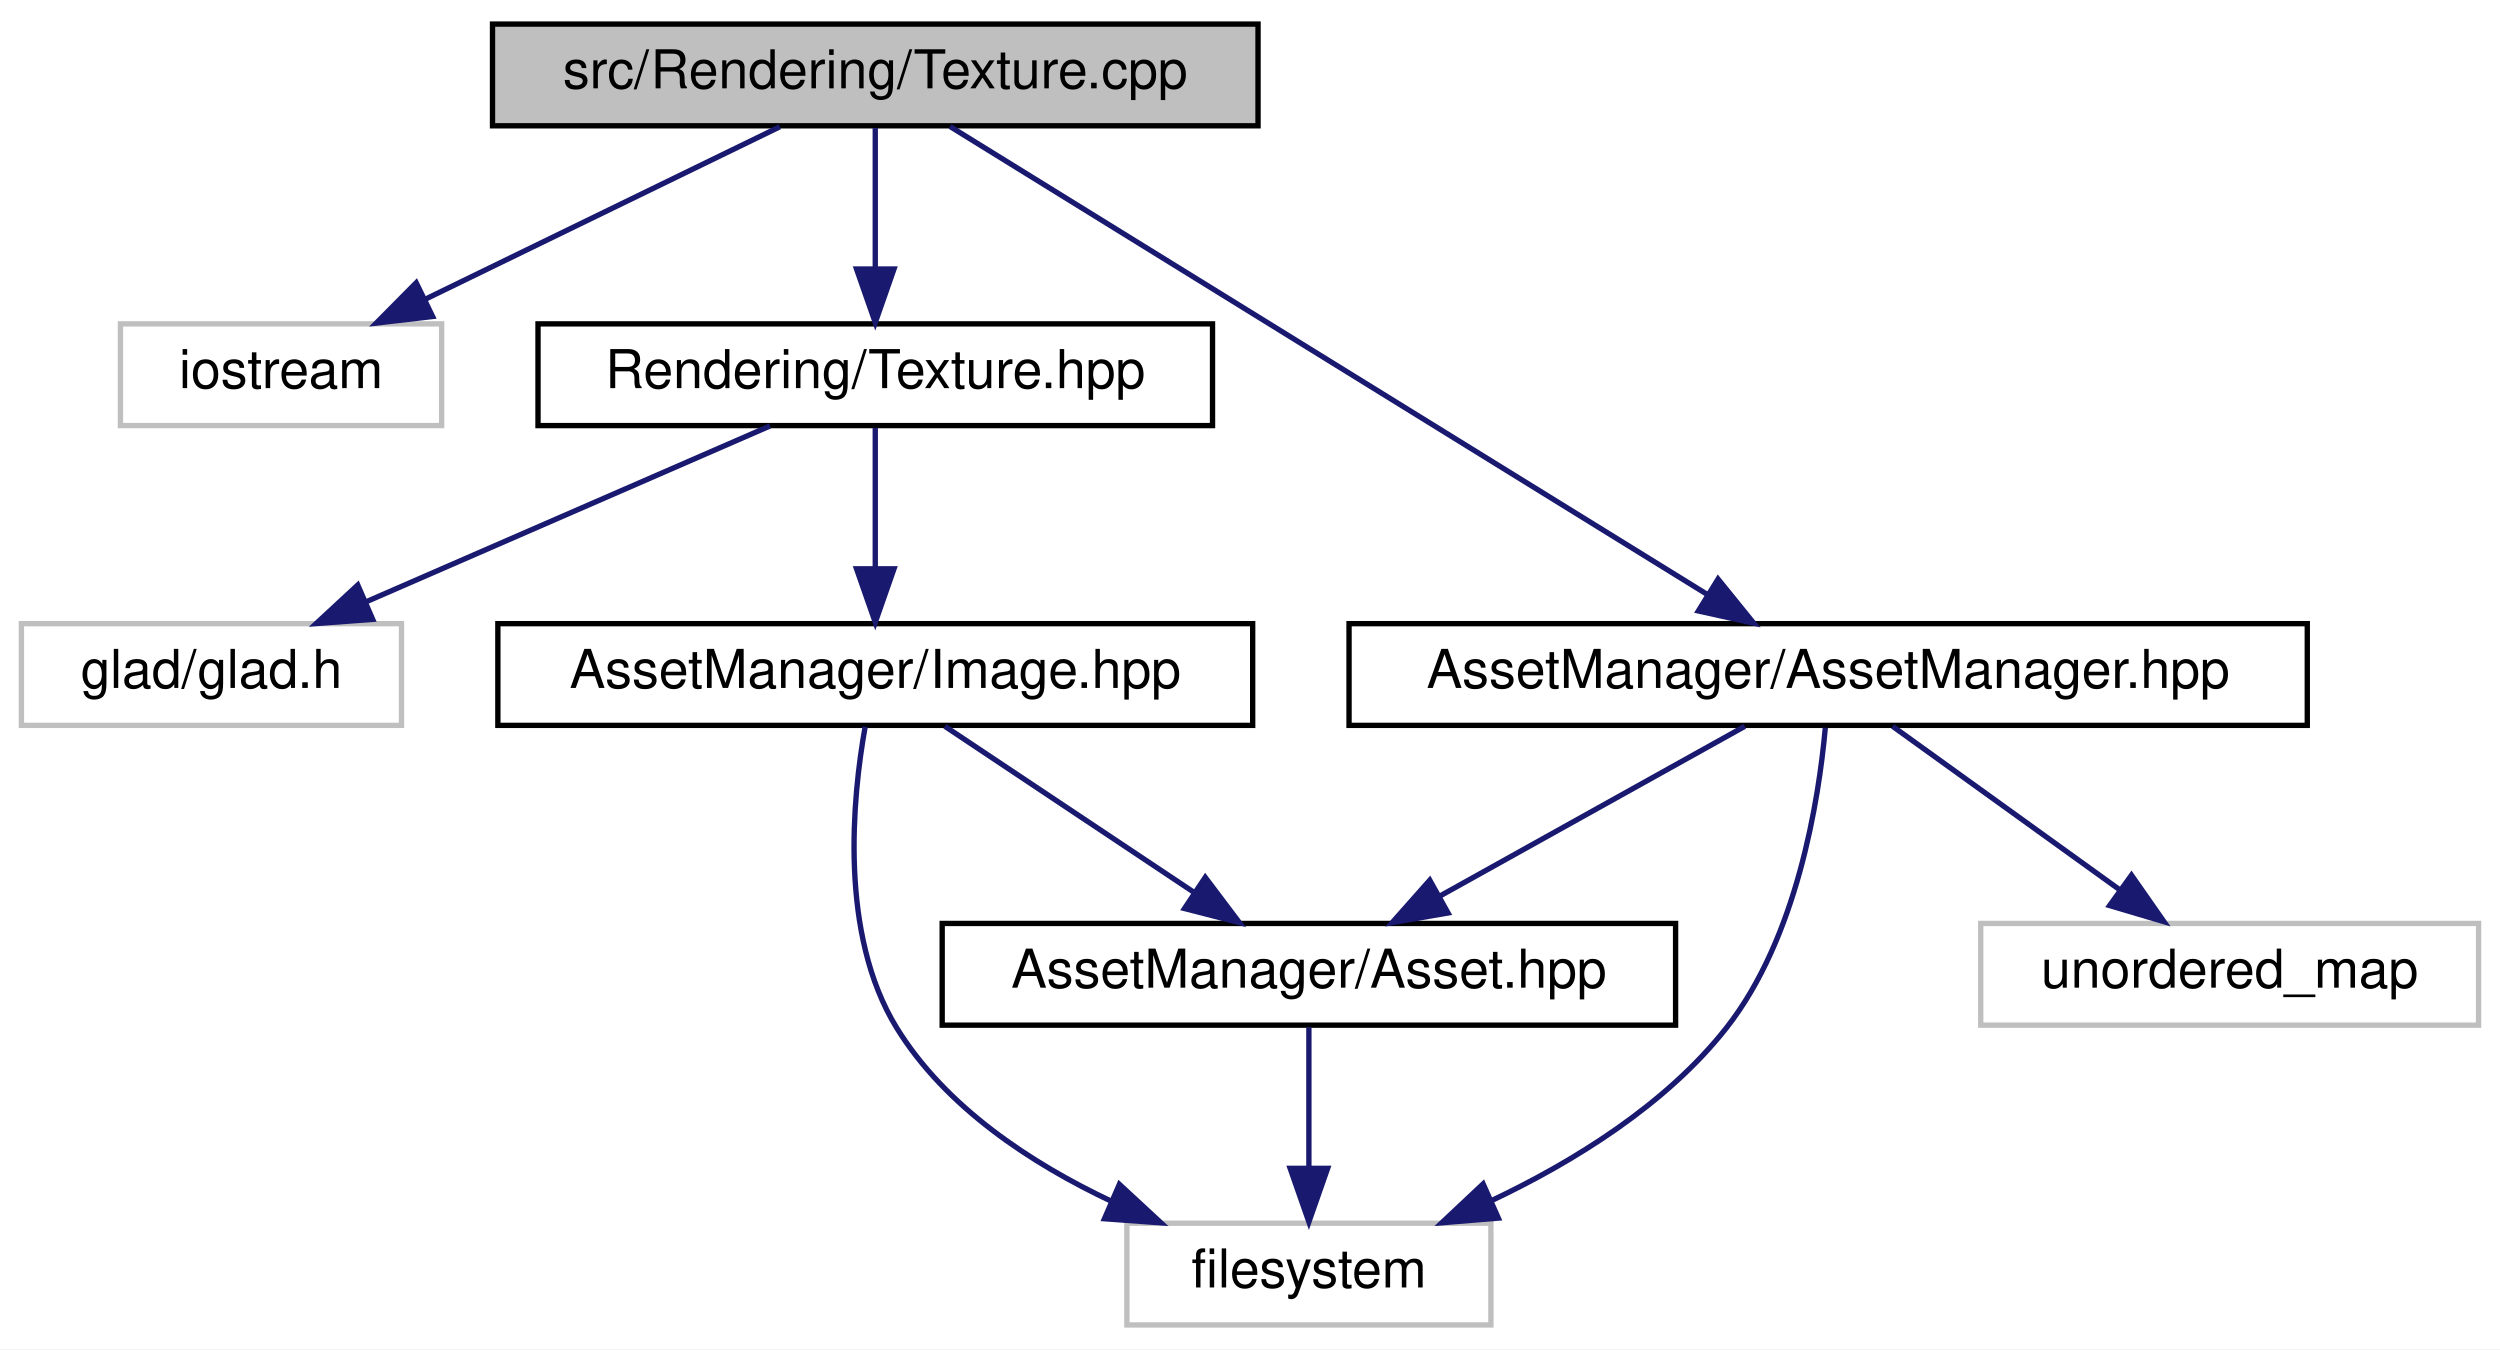
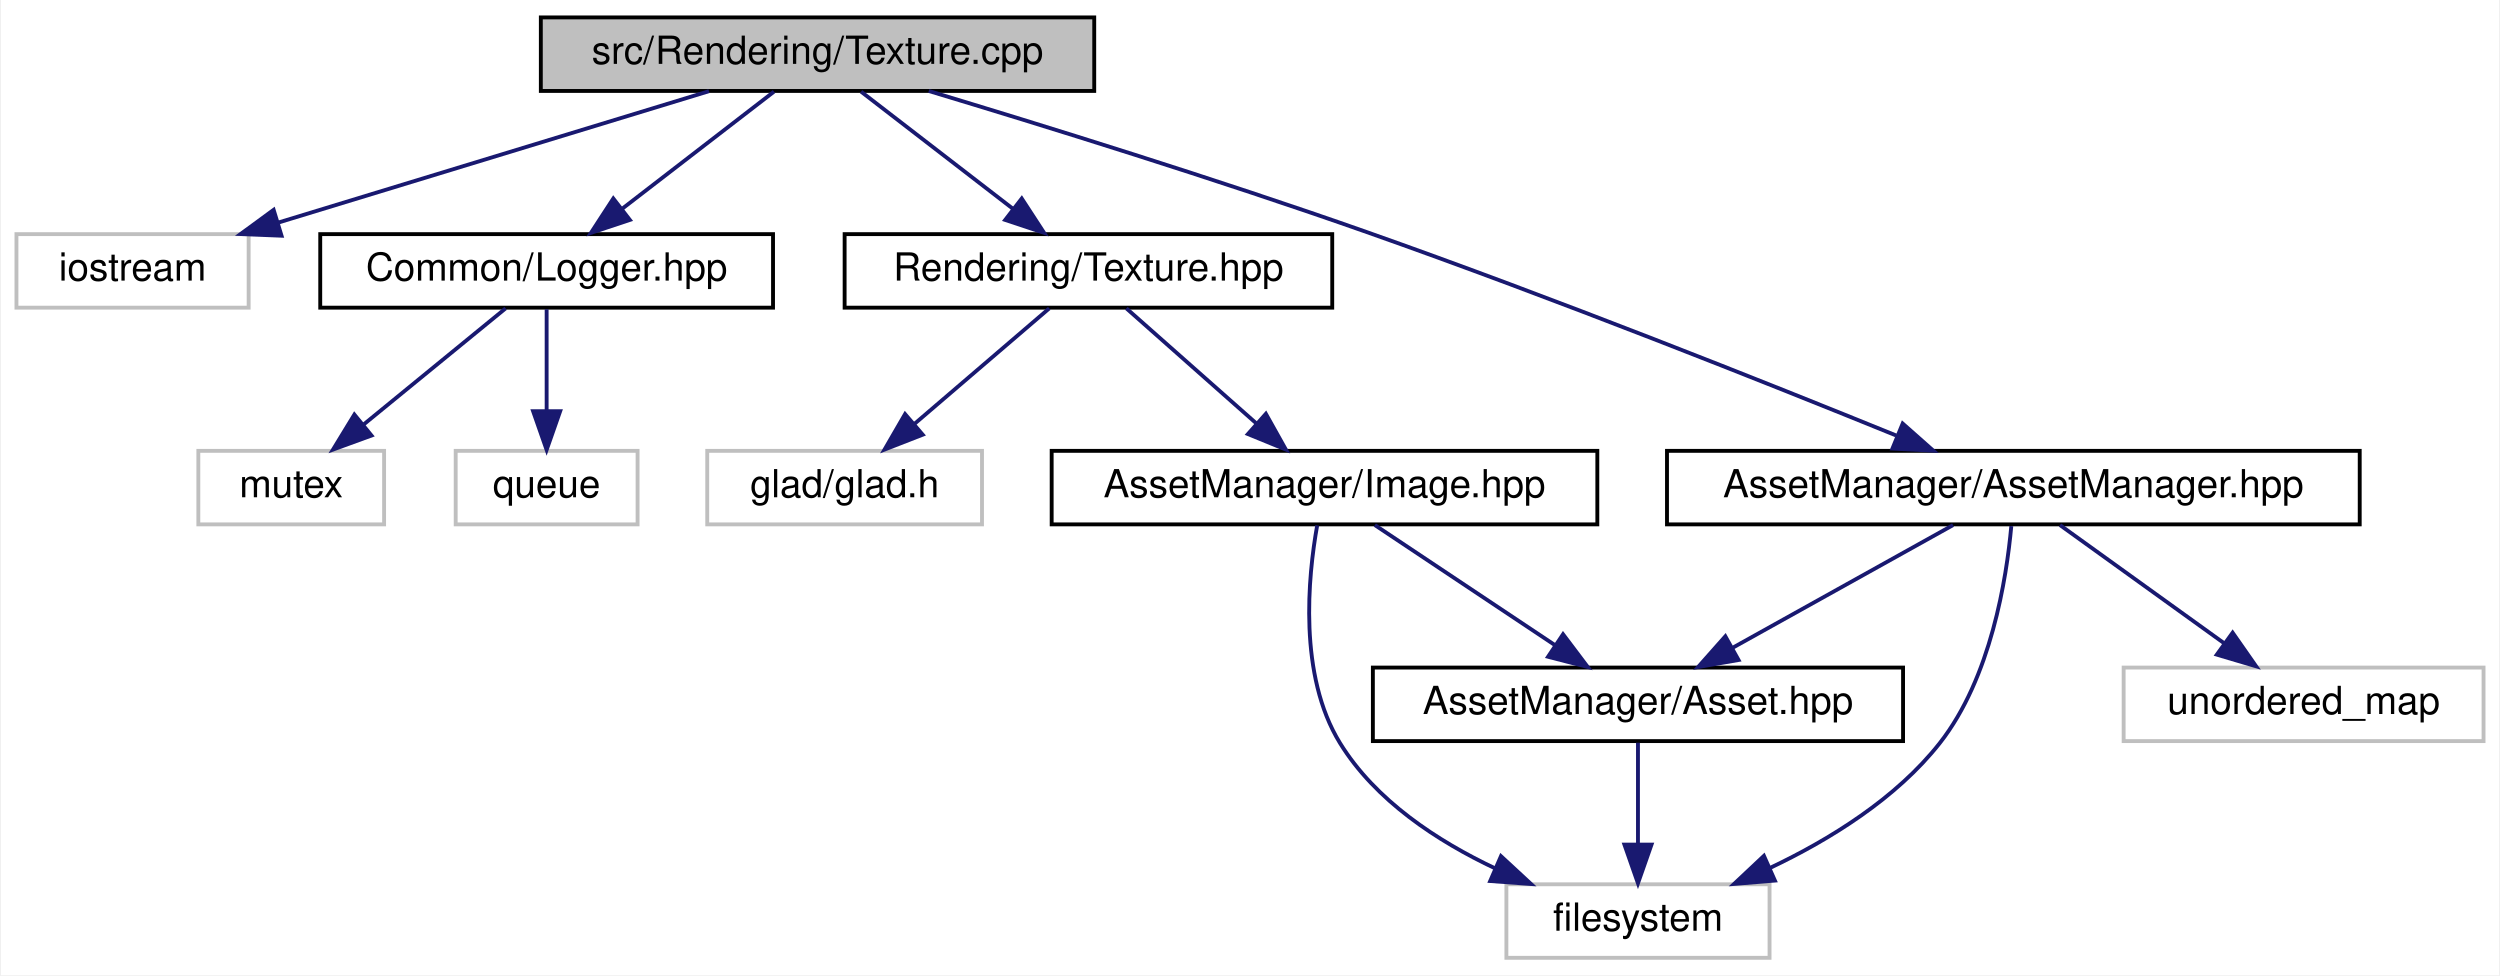
- <svg xmlns="http://www.w3.org/2000/svg" xmlns:xlink="http://www.w3.org/1999/xlink" width="467pt" height="252pt" viewBox="0.00 0.00 467.00 252.00">
+ <svg xmlns="http://www.w3.org/2000/svg" xmlns:xlink="http://www.w3.org/1999/xlink" width="646pt" height="252pt" viewBox="0.00 0.00 645.50 252.00">
  <g id="graph0" class="graph" transform="scale(1 1) rotate(0) translate(4 248)">
-     <polygon fill="white" stroke="transparent" points="-4,4 -4,-248 463,-248 463,4 -4,4" />
+     <polygon fill="white" stroke="transparent" points="-4,4 -4,-248 641.5,-248 641.5,4 -4,4" />
    <g id="node1" class="node">
      <g id="a_node1">
        <a xlink:title=" ">
-           <polygon fill="#bfbfbf" stroke="black" points="88,-224.5 88,-243.5 231,-243.5 231,-224.5 88,-224.5" />
-           <text text-anchor="middle" x="159.5" y="-231.5" font-family="Helvetica,sans-Serif" font-size="10.00">src/Rendering/Texture.cpp</text>
+           <polygon fill="#bfbfbf" stroke="black" points="135.5,-224.5 135.5,-243.5 278.5,-243.5 278.5,-224.5 135.5,-224.5" />
+           <text text-anchor="middle" x="207" y="-231.5" font-family="Helvetica,sans-Serif" font-size="10.00">src/Rendering/Texture.cpp</text>
        </a>
      </g>
    </g>
    <g id="node2" class="node">
      <g id="a_node2">
        <a xlink:title=" ">
-           <polygon fill="white" stroke="#bfbfbf" points="18.5,-168.5 18.5,-187.5 78.5,-187.5 78.5,-168.5 18.5,-168.5" />
-           <text text-anchor="middle" x="48.5" y="-175.5" font-family="Helvetica,sans-Serif" font-size="10.00">iostream</text>
+           <polygon fill="white" stroke="#bfbfbf" points="0,-168.5 0,-187.5 60,-187.5 60,-168.5 0,-168.5" />
+           <text text-anchor="middle" x="30" y="-175.5" font-family="Helvetica,sans-Serif" font-size="10.00">iostream</text>
        </a>
      </g>
    </g>
    <g id="edge1" class="edge">
-       <path fill="none" stroke="midnightblue" d="M141.67,-224.32C123.78,-215.62 96.02,-202.12 75.45,-192.11" />
-       <polygon fill="midnightblue" stroke="midnightblue" points="76.81,-188.88 66.29,-187.65 73.75,-195.18 76.81,-188.88" />
+       <path fill="none" stroke="midnightblue" d="M178.95,-224.44C148.92,-215.28 101.09,-200.69 67.76,-190.52" />
+       <polygon fill="midnightblue" stroke="midnightblue" points="68.5,-187.09 57.91,-187.52 66.46,-193.78 68.5,-187.09" />
    </g>
    <g id="node3" class="node">
      <g id="a_node3">
-         <a xlink:href="_texture_8hpp.html" target="_top" xlink:title=" ">
-           <polygon fill="white" stroke="black" points="96.5,-168.5 96.5,-187.5 222.5,-187.5 222.5,-168.5 96.5,-168.5" />
-           <text text-anchor="middle" x="159.5" y="-175.5" font-family="Helvetica,sans-Serif" font-size="10.00">Rendering/Texture.hpp</text>
+         <a xlink:href="_logger_8hpp.html" target="_top" xlink:title=" ">
+           <polygon fill="white" stroke="black" points="78.5,-168.5 78.5,-187.5 195.5,-187.5 195.5,-168.5 78.5,-168.5" />
+           <text text-anchor="middle" x="137" y="-175.5" font-family="Helvetica,sans-Serif" font-size="10.00">Common/Logger.hpp</text>
        </a>
      </g>
    </g>
    <g id="edge2" class="edge">
-       <path fill="none" stroke="midnightblue" d="M159.5,-224.08C159.5,-217.01 159.5,-206.86 159.5,-197.99" />
-       <polygon fill="midnightblue" stroke="midnightblue" points="163,-197.75 159.5,-187.75 156,-197.75 163,-197.75" />
+       <path fill="none" stroke="midnightblue" d="M195.75,-224.32C185.2,-216.18 169.2,-203.84 156.56,-194.09" />
+       <polygon fill="midnightblue" stroke="midnightblue" points="158.51,-191.17 148.45,-187.83 154.23,-196.71 158.51,-191.17" />
+     </g>
+     <g id="node6" class="node">
+       <g id="a_node6">
+         <a xlink:href="_texture_8hpp.html" target="_top" xlink:title=" ">
+           <polygon fill="white" stroke="black" points="214,-168.5 214,-187.5 340,-187.5 340,-168.5 214,-168.5" />
+           <text text-anchor="middle" x="277" y="-175.5" font-family="Helvetica,sans-Serif" font-size="10.00">Rendering/Texture.hpp</text>
+         </a>
+       </g>
+     </g>
+     <g id="edge5" class="edge">
+       <path fill="none" stroke="midnightblue" d="M218.25,-224.32C228.8,-216.18 244.8,-203.84 257.44,-194.09" />
+       <polygon fill="midnightblue" stroke="midnightblue" points="259.77,-196.71 265.55,-187.83 255.49,-191.17 259.77,-196.71" />
+     </g>
+     <g id="node11" class="node">
+       <g id="a_node11">
+         <a xlink:href="_asset_manager_8hpp.html" target="_top" xlink:title=" ">
+           <polygon fill="white" stroke="black" points="426.5,-112.5 426.5,-131.5 605.5,-131.5 605.5,-112.5 426.5,-112.5" />
+           <text text-anchor="middle" x="516" y="-119.5" font-family="Helvetica,sans-Serif" font-size="10.00">AssetManager/AssetManager.hpp</text>
+         </a>
+       </g>
+     </g>
+     <g id="edge11" class="edge">
+       <path fill="none" stroke="midnightblue" d="M235.74,-224.49C264.55,-215.81 310.1,-201.72 349,-188 397.26,-170.98 452.45,-149 485.74,-135.46" />
+       <polygon fill="midnightblue" stroke="midnightblue" points="487.4,-138.56 495.33,-131.54 484.75,-132.08 487.4,-138.56" />
+     </g>
+     <g id="node4" class="node">
+       <g id="a_node4">
+         <a xlink:title=" ">
+           <polygon fill="white" stroke="#bfbfbf" points="47,-112.5 47,-131.5 95,-131.5 95,-112.5 47,-112.5" />
+           <text text-anchor="middle" x="71" y="-119.5" font-family="Helvetica,sans-Serif" font-size="10.00">mutex</text>
+         </a>
+       </g>
+     </g>
+     <g id="edge3" class="edge">
+       <path fill="none" stroke="midnightblue" d="M126.4,-168.32C116.54,-160.26 101.65,-148.08 89.78,-138.37" />
+       <polygon fill="midnightblue" stroke="midnightblue" points="91.75,-135.46 81.8,-131.83 87.32,-140.88 91.75,-135.46" />
+     </g>
+     <g id="node5" class="node">
+       <g id="a_node5">
+         <a xlink:title=" ">
+           <polygon fill="white" stroke="#bfbfbf" points="113.5,-112.5 113.5,-131.5 160.5,-131.5 160.5,-112.5 113.5,-112.5" />
+           <text text-anchor="middle" x="137" y="-119.5" font-family="Helvetica,sans-Serif" font-size="10.00">queue</text>
+         </a>
+       </g>
+     </g>
+     <g id="edge4" class="edge">
+       <path fill="none" stroke="midnightblue" d="M137,-168.08C137,-161.01 137,-150.86 137,-141.99" />
+       <polygon fill="midnightblue" stroke="midnightblue" points="140.5,-141.75 137,-131.75 133.5,-141.75 140.5,-141.75" />
+     </g>
+     <g id="node7" class="node">
+       <g id="a_node7">
+         <a xlink:title=" ">
+           <polygon fill="white" stroke="#bfbfbf" points="178.5,-112.5 178.5,-131.5 249.5,-131.5 249.5,-112.5 178.5,-112.5" />
+           <text text-anchor="middle" x="214" y="-119.5" font-family="Helvetica,sans-Serif" font-size="10.00">glad/glad.h</text>
+         </a>
+       </g>
+     </g>
+     <g id="edge6" class="edge">
+       <path fill="none" stroke="midnightblue" d="M266.88,-168.32C257.47,-160.26 243.26,-148.08 231.93,-138.37" />
+       <polygon fill="midnightblue" stroke="midnightblue" points="234.18,-135.68 224.31,-131.83 229.62,-141 234.18,-135.68" />
    </g>
    <g id="node8" class="node">
      <g id="a_node8">
-         <a xlink:href="_asset_manager_8hpp.html" target="_top" xlink:title=" ">
-           <polygon fill="white" stroke="black" points="248,-112.5 248,-131.5 427,-131.5 427,-112.5 248,-112.5" />
-           <text text-anchor="middle" x="337.5" y="-119.5" font-family="Helvetica,sans-Serif" font-size="10.00">AssetManager/AssetManager.hpp</text>
+         <a xlink:href="_image_8hpp.html" target="_top" xlink:title=" ">
+           <polygon fill="white" stroke="black" points="267.5,-112.5 267.5,-131.5 408.5,-131.5 408.5,-112.5 267.5,-112.5" />
+           <text text-anchor="middle" x="338" y="-119.5" font-family="Helvetica,sans-Serif" font-size="10.00">AssetManager/Image.hpp</text>
+         </a>
+       </g>
+     </g>
+     <g id="edge7" class="edge">
+       <path fill="none" stroke="midnightblue" d="M286.8,-168.32C295.82,-160.34 309.41,-148.31 320.32,-138.65" />
+       <polygon fill="midnightblue" stroke="midnightblue" points="322.85,-141.08 328.02,-131.83 318.21,-135.84 322.85,-141.08" />
+     </g>
+     <g id="node9" class="node">
+       <g id="a_node9">
+         <a xlink:title=" ">
+           <polygon fill="white" stroke="#bfbfbf" points="385,-0.5 385,-19.5 453,-19.5 453,-0.5 385,-0.5" />
+           <text text-anchor="middle" x="419" y="-7.5" font-family="Helvetica,sans-Serif" font-size="10.00">filesystem</text>
        </a>
      </g>
    </g>
    <g id="edge8" class="edge">
-       <path fill="none" stroke="midnightblue" d="M173.47,-224.37C204.14,-205.41 277.63,-160 314.94,-136.94" />
-       <polygon fill="midnightblue" stroke="midnightblue" points="316.93,-139.83 323.6,-131.59 313.25,-133.87 316.93,-139.83" />
+       <path fill="none" stroke="midnightblue" d="M336.11,-112.24C333.74,-98.98 331.22,-73.52 342,-56 351.14,-41.15 367.14,-30.66 382.2,-23.56" />
+       <polygon fill="midnightblue" stroke="midnightblue" points="383.6,-26.77 391.38,-19.57 380.81,-20.34 383.6,-26.77" />
    </g>
-     <g id="node4" class="node">
-       <g id="a_node4">
-         <a xlink:title=" ">
-           <polygon fill="white" stroke="#bfbfbf" points="0,-112.5 0,-131.5 71,-131.5 71,-112.5 0,-112.5" />
-           <text text-anchor="middle" x="35.5" y="-119.5" font-family="Helvetica,sans-Serif" font-size="10.00">glad/glad.h</text>
-         </a>
-       </g>
-     </g>
-     <g id="edge3" class="edge">
-       <path fill="none" stroke="midnightblue" d="M139.85,-168.44C119.54,-159.6 87.6,-145.69 64.4,-135.59" />
-       <polygon fill="midnightblue" stroke="midnightblue" points="65.62,-132.3 55.06,-131.52 62.83,-138.72 65.62,-132.3" />
-     </g>
-     <g id="node5" class="node">
-       <g id="a_node5">
-         <a xlink:href="_image_8hpp.html" target="_top" xlink:title=" ">
-           <polygon fill="white" stroke="black" points="89,-112.5 89,-131.5 230,-131.5 230,-112.5 89,-112.5" />
-           <text text-anchor="middle" x="159.5" y="-119.5" font-family="Helvetica,sans-Serif" font-size="10.00">AssetManager/Image.hpp</text>
-         </a>
-       </g>
-     </g>
-     <g id="edge4" class="edge">
-       <path fill="none" stroke="midnightblue" d="M159.5,-168.08C159.5,-161.01 159.5,-150.86 159.5,-141.99" />
-       <polygon fill="midnightblue" stroke="midnightblue" points="163,-141.75 159.5,-131.75 156,-141.75 163,-141.75" />
-     </g>
-     <g id="node6" class="node">
-       <g id="a_node6">
-         <a xlink:title=" ">
-           <polygon fill="white" stroke="#bfbfbf" points="206.5,-0.5 206.5,-19.5 274.5,-19.5 274.5,-0.5 206.5,-0.5" />
-           <text text-anchor="middle" x="240.5" y="-7.5" font-family="Helvetica,sans-Serif" font-size="10.00">filesystem</text>
-         </a>
-       </g>
-     </g>
-     <g id="edge5" class="edge">
-       <path fill="none" stroke="midnightblue" d="M157.61,-112.24C155.24,-98.98 152.72,-73.52 163.5,-56 172.64,-41.15 188.64,-30.66 203.7,-23.56" />
-       <polygon fill="midnightblue" stroke="midnightblue" points="205.1,-26.77 212.88,-19.57 202.31,-20.34 205.1,-26.77" />
-     </g>
-     <g id="node7" class="node">
-       <g id="a_node7">
+     <g id="node10" class="node">
+       <g id="a_node10">
        <a xlink:href="_asset_8hpp.html" target="_top" xlink:title=" ">
-           <polygon fill="white" stroke="black" points="172,-56.5 172,-75.5 309,-75.5 309,-56.5 172,-56.5" />
-           <text text-anchor="middle" x="240.5" y="-63.5" font-family="Helvetica,sans-Serif" font-size="10.00">AssetManager/Asset.hpp</text>
-         </a>
-       </g>
-     </g>
-     <g id="edge6" class="edge">
-       <path fill="none" stroke="midnightblue" d="M172.51,-112.32C185.03,-103.98 204.18,-91.21 218.97,-81.35" />
-       <polygon fill="midnightblue" stroke="midnightblue" points="221.14,-84.11 227.52,-75.65 217.26,-78.29 221.14,-84.11" />
-     </g>
-     <g id="edge7" class="edge">
-       <path fill="none" stroke="midnightblue" d="M240.5,-56.08C240.5,-49.01 240.5,-38.86 240.5,-29.99" />
-       <polygon fill="midnightblue" stroke="midnightblue" points="244,-29.75 240.5,-19.75 237,-29.75 244,-29.75" />
-     </g>
-     <g id="edge10" class="edge">
-       <path fill="none" stroke="midnightblue" d="M336.97,-112.06C335.75,-98.58 331.72,-72.83 318.5,-56 307.22,-41.65 290,-31.02 274.61,-23.72" />
-       <polygon fill="midnightblue" stroke="midnightblue" points="275.89,-20.46 265.33,-19.59 273.05,-26.85 275.89,-20.46" />
-     </g>
-     <g id="edge11" class="edge">
-       <path fill="none" stroke="midnightblue" d="M321.92,-112.32C306.5,-103.74 282.69,-90.49 264.79,-80.52" />
-       <polygon fill="midnightblue" stroke="midnightblue" points="266.49,-77.46 256.05,-75.65 263.08,-83.58 266.49,-77.46" />
-     </g>
-     <g id="node9" class="node">
-       <g id="a_node9">
-         <a xlink:title=" ">
-           <polygon fill="white" stroke="#bfbfbf" points="366,-56.5 366,-75.5 459,-75.5 459,-56.5 366,-56.5" />
-           <text text-anchor="middle" x="412.5" y="-63.5" font-family="Helvetica,sans-Serif" font-size="10.00">unordered_map</text>
+           <polygon fill="white" stroke="black" points="350.5,-56.5 350.5,-75.5 487.5,-75.5 487.5,-56.5 350.5,-56.5" />
+           <text text-anchor="middle" x="419" y="-63.5" font-family="Helvetica,sans-Serif" font-size="10.00">AssetManager/Asset.hpp</text>
        </a>
      </g>
    </g>
    <g id="edge9" class="edge">
-       <path fill="none" stroke="midnightblue" d="M349.55,-112.32C360.96,-104.11 378.33,-91.6 391.93,-81.81" />
-       <polygon fill="midnightblue" stroke="midnightblue" points="394.16,-84.52 400.23,-75.83 390.07,-78.84 394.16,-84.52" />
+       <path fill="none" stroke="midnightblue" d="M351.01,-112.32C363.53,-103.98 382.68,-91.21 397.47,-81.35" />
+       <polygon fill="midnightblue" stroke="midnightblue" points="399.64,-84.11 406.02,-75.65 395.76,-78.29 399.64,-84.11" />
+     </g>
+     <g id="edge10" class="edge">
+       <path fill="none" stroke="midnightblue" d="M419,-56.08C419,-49.01 419,-38.86 419,-29.99" />
+       <polygon fill="midnightblue" stroke="midnightblue" points="422.5,-29.75 419,-19.75 415.5,-29.75 422.5,-29.75" />
+     </g>
+     <g id="edge13" class="edge">
+       <path fill="none" stroke="midnightblue" d="M515.47,-112.06C514.25,-98.58 510.22,-72.83 497,-56 485.72,-41.65 468.5,-31.02 453.11,-23.72" />
+       <polygon fill="midnightblue" stroke="midnightblue" points="454.39,-20.46 443.83,-19.59 451.55,-26.85 454.39,-20.46" />
+     </g>
+     <g id="edge14" class="edge">
+       <path fill="none" stroke="midnightblue" d="M500.42,-112.32C485,-103.74 461.19,-90.49 443.29,-80.52" />
+       <polygon fill="midnightblue" stroke="midnightblue" points="444.99,-77.46 434.55,-75.65 441.58,-83.58 444.99,-77.46" />
+     </g>
+     <g id="node12" class="node">
+       <g id="a_node12">
+         <a xlink:title=" ">
+           <polygon fill="white" stroke="#bfbfbf" points="544.5,-56.5 544.5,-75.5 637.5,-75.5 637.5,-56.5 544.5,-56.5" />
+           <text text-anchor="middle" x="591" y="-63.5" font-family="Helvetica,sans-Serif" font-size="10.00">unordered_map</text>
+         </a>
+       </g>
+     </g>
+     <g id="edge12" class="edge">
+       <path fill="none" stroke="midnightblue" d="M528.05,-112.32C539.46,-104.11 556.83,-91.6 570.43,-81.81" />
+       <polygon fill="midnightblue" stroke="midnightblue" points="572.66,-84.52 578.73,-75.83 568.57,-78.84 572.66,-84.52" />
    </g>
  </g>
</svg>
